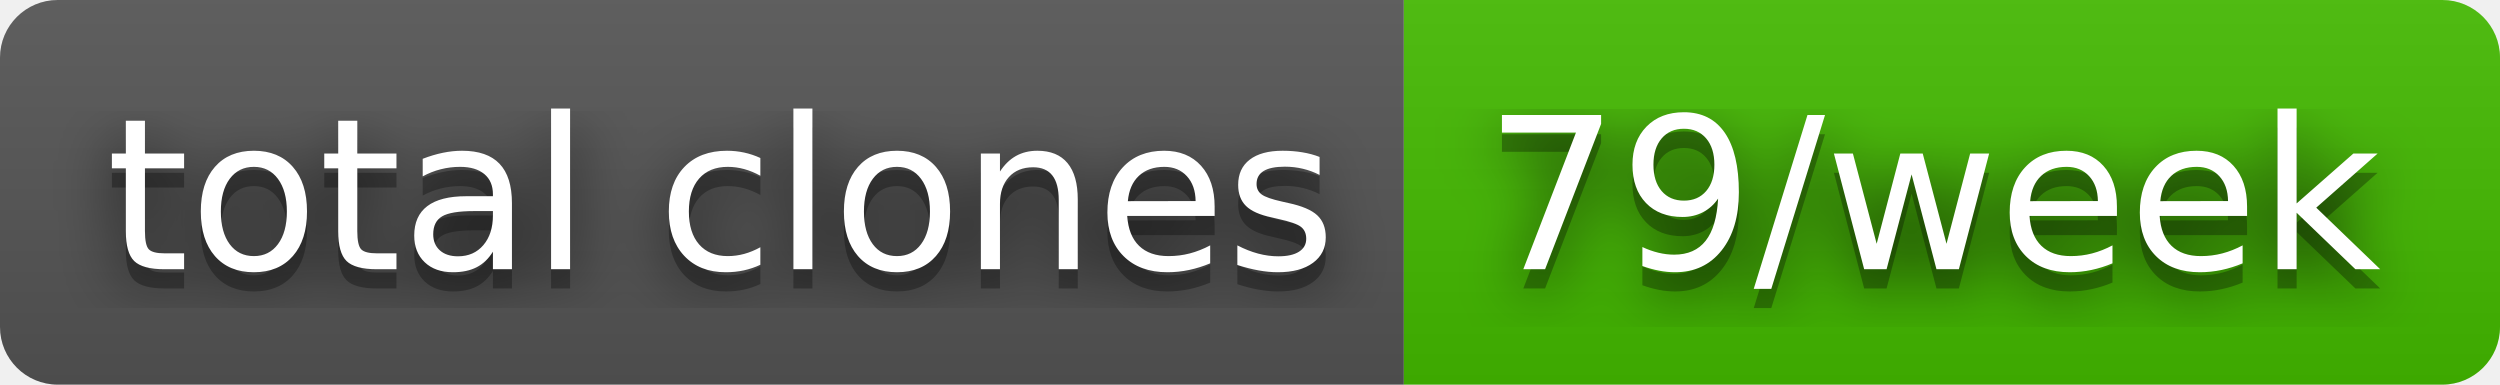
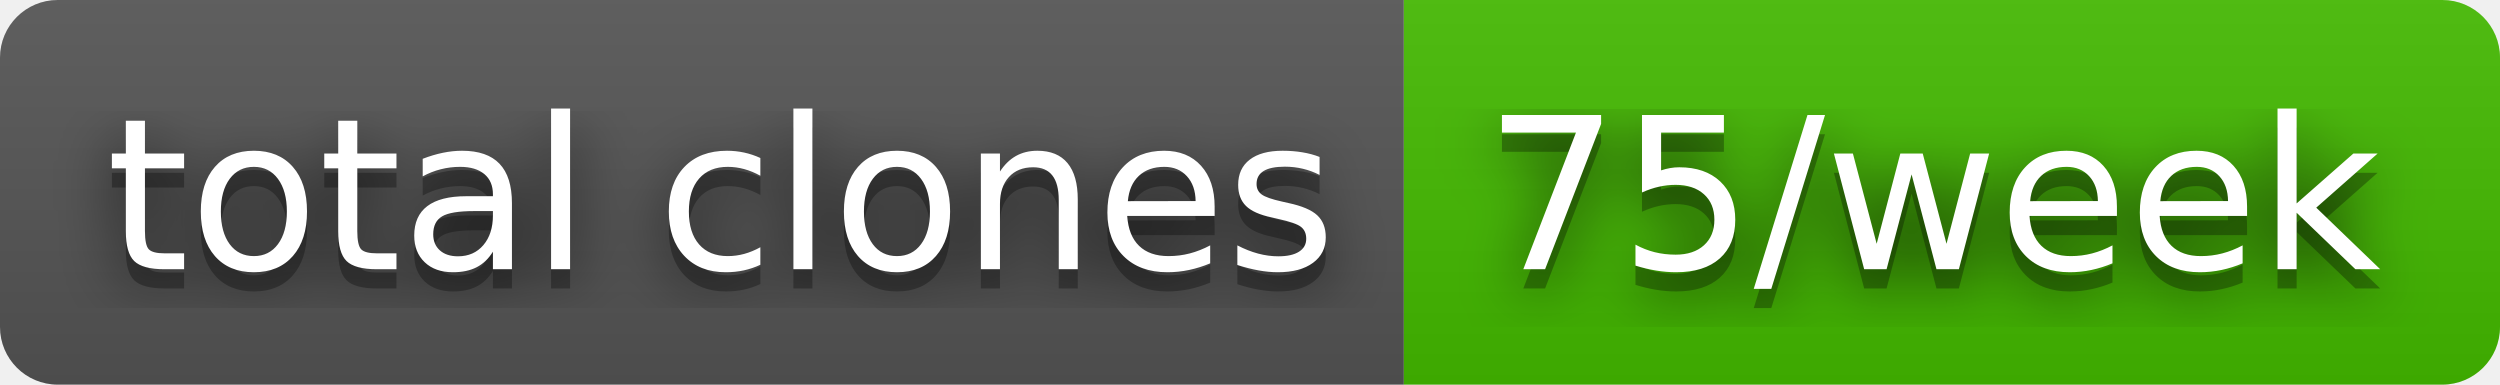
- <svg xmlns="http://www.w3.org/2000/svg" width="130" height="20" role="img" aria-label="total clones: 79/week">
+ <svg xmlns="http://www.w3.org/2000/svg" width="130" height="20" role="img" aria-label="total clones: 75/week">
  <filter id="blur">
    <feGaussianBlur stdDeviation="16" />
  </filter>
  <linearGradient id="s" x2="0" y2="100%">
    <stop offset="0" stop-color="#bbb" stop-opacity=".1" />
    <stop offset="1" stop-opacity=".1" />
  </linearGradient>
  <clipPath id="r">
    <rect width="130" height="20" rx="3" />
  </clipPath>
  <g clip-path="url(#r)">
    <rect width="73" height="20" fill="#555" />
    <rect x="73" width="57" height="20" fill="#4b0" />
    <rect width="130" height="20" fill="url(#s)" />
  </g>
  <g fill="#fff" text-anchor="middle" font-family="Verdana,Geneva,DejaVu Sans,sans-serif" text-rendering="geometricPrecision" font-size="110">
    <g transform="scale(.1)">
      <g aria-hidden="true" fill="#010101">
        <text x="375" y="150" fill-opacity=".8" filter="url(#blur)" textLength="630">total clones</text>
        <text x="375" y="150" fill-opacity=".3" textLength="630">total clones</text>
      </g>
      <text x="375" y="140" textLength="630">total clones</text>
    </g>
    <g transform="scale(.1)">
      <g aria-hidden="true" fill="#010101">
-         <text x="1005" y="150" fill-opacity=".8" filter="url(#blur)" textLength="470">79/week</text>
-         <text x="1005" y="150" fill-opacity=".3" textLength="470">79/week</text>
+         <text x="1005" y="150" fill-opacity=".8" filter="url(#blur)" textLength="470">75/week</text>
+         <text x="1005" y="150" fill-opacity=".3" textLength="470">75/week</text>
      </g>
-       <text x="1005" y="140" textLength="470">79/week</text>
+       <text x="1005" y="140" textLength="470">75/week</text>
    </g>
  </g>
</svg>
